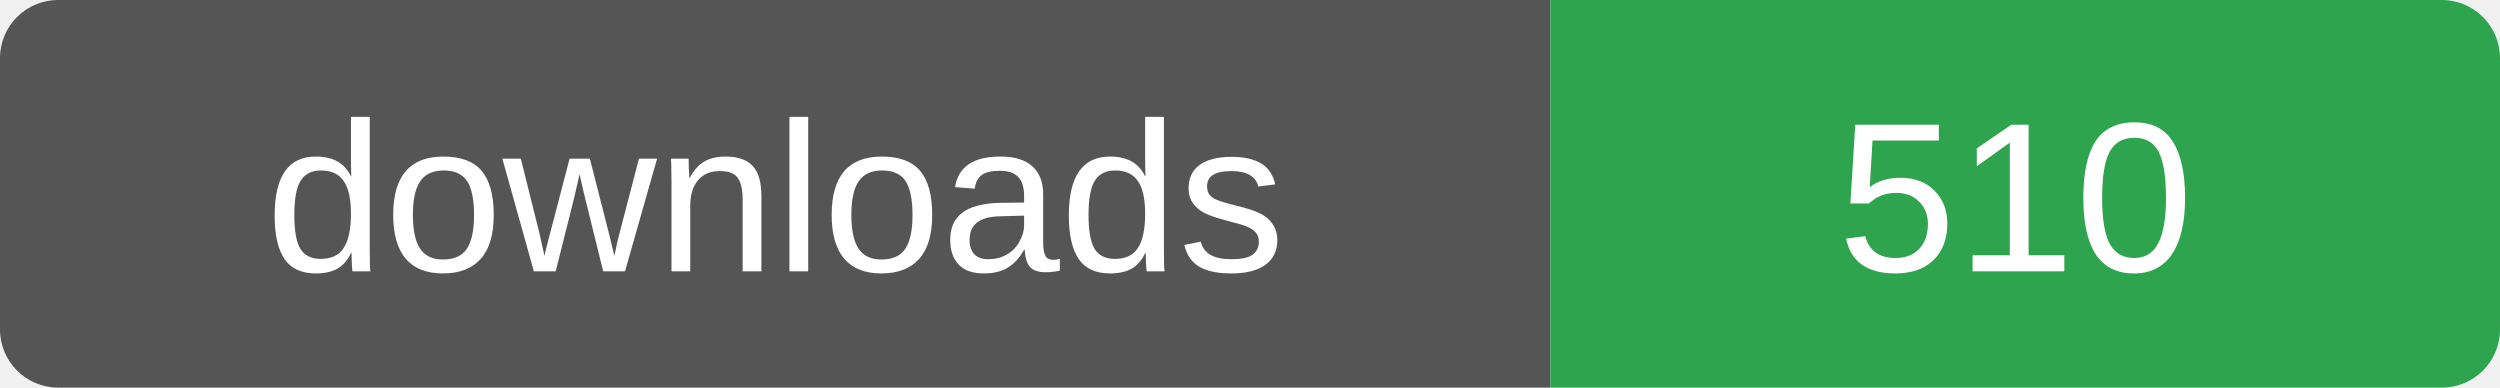
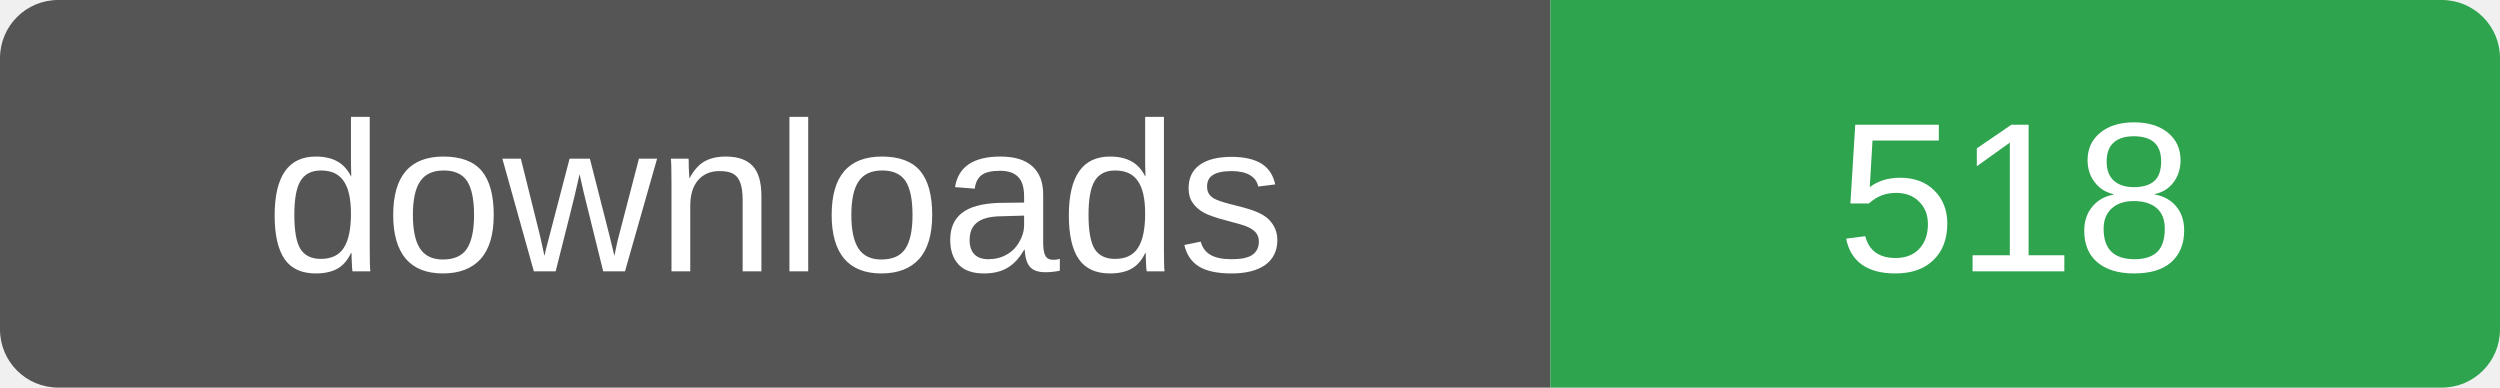
- <svg xmlns="http://www.w3.org/2000/svg" width="129" height="20" role="img" aria-label="downloads: 510">
+ <svg xmlns="http://www.w3.org/2000/svg" width="129" height="20" role="img" aria-label="downloads: 518">
  <clipPath id="r">
    <rect width="129" height="20" rx="3" />
  </clipPath>
  <g clip-path="url(#r)">
    <rect width="80" height="20" fill="#555" />
    <rect x="80" width="49" height="20" fill="#2ea44f" />
  </g>
  <g fill="#fff" font-family="Verdana,Arial,sans-serif" font-size="11" text-anchor="middle">
    <text x="40" y="14">downloads</text>
-     <text x="104" y="14">510</text>
+     <text x="104" y="14">518</text>
  </g>
</svg>
